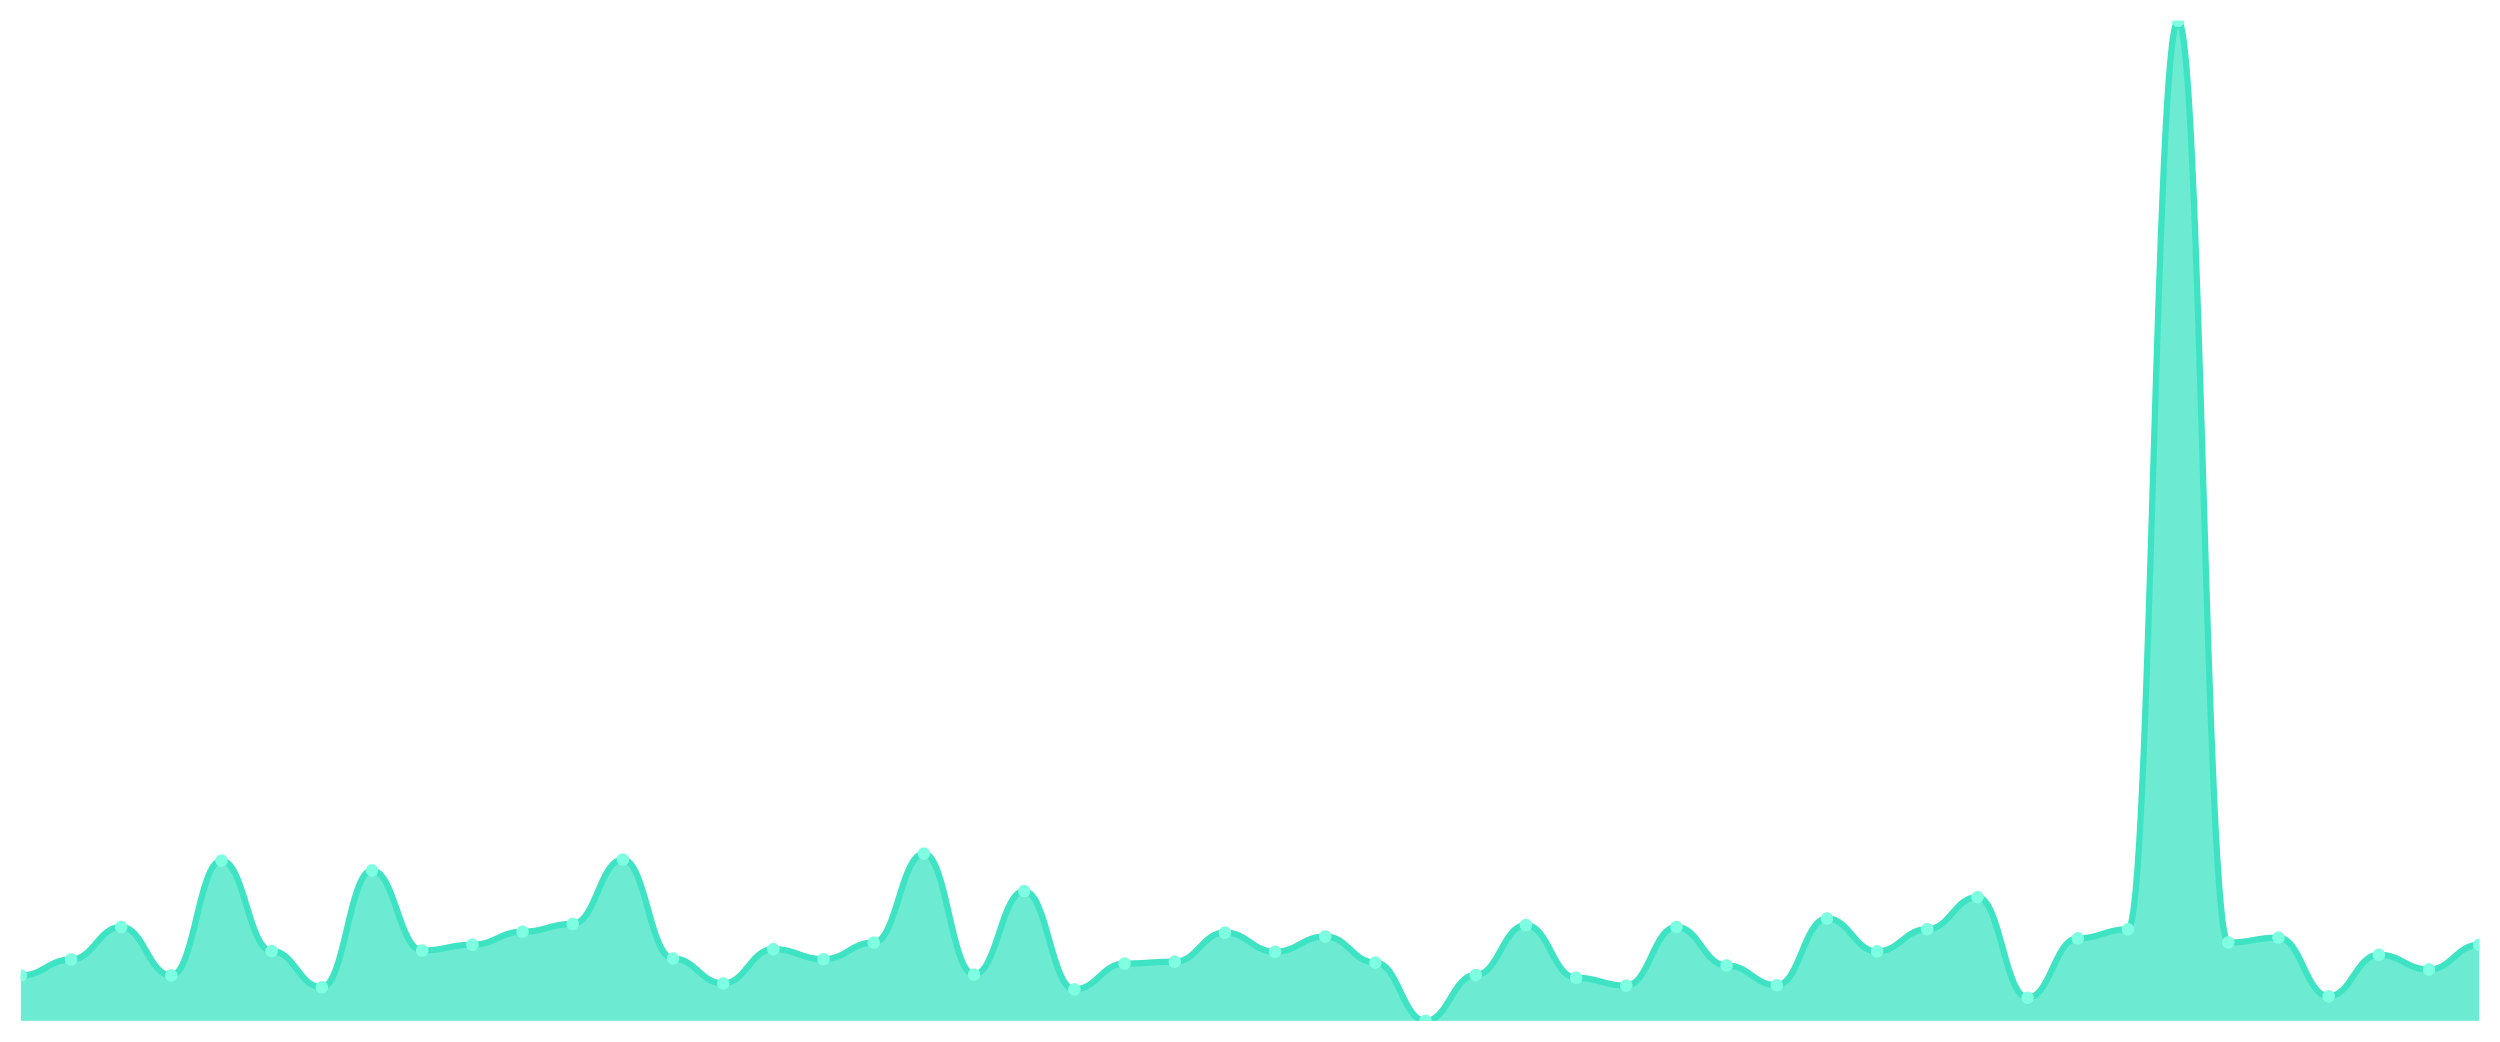
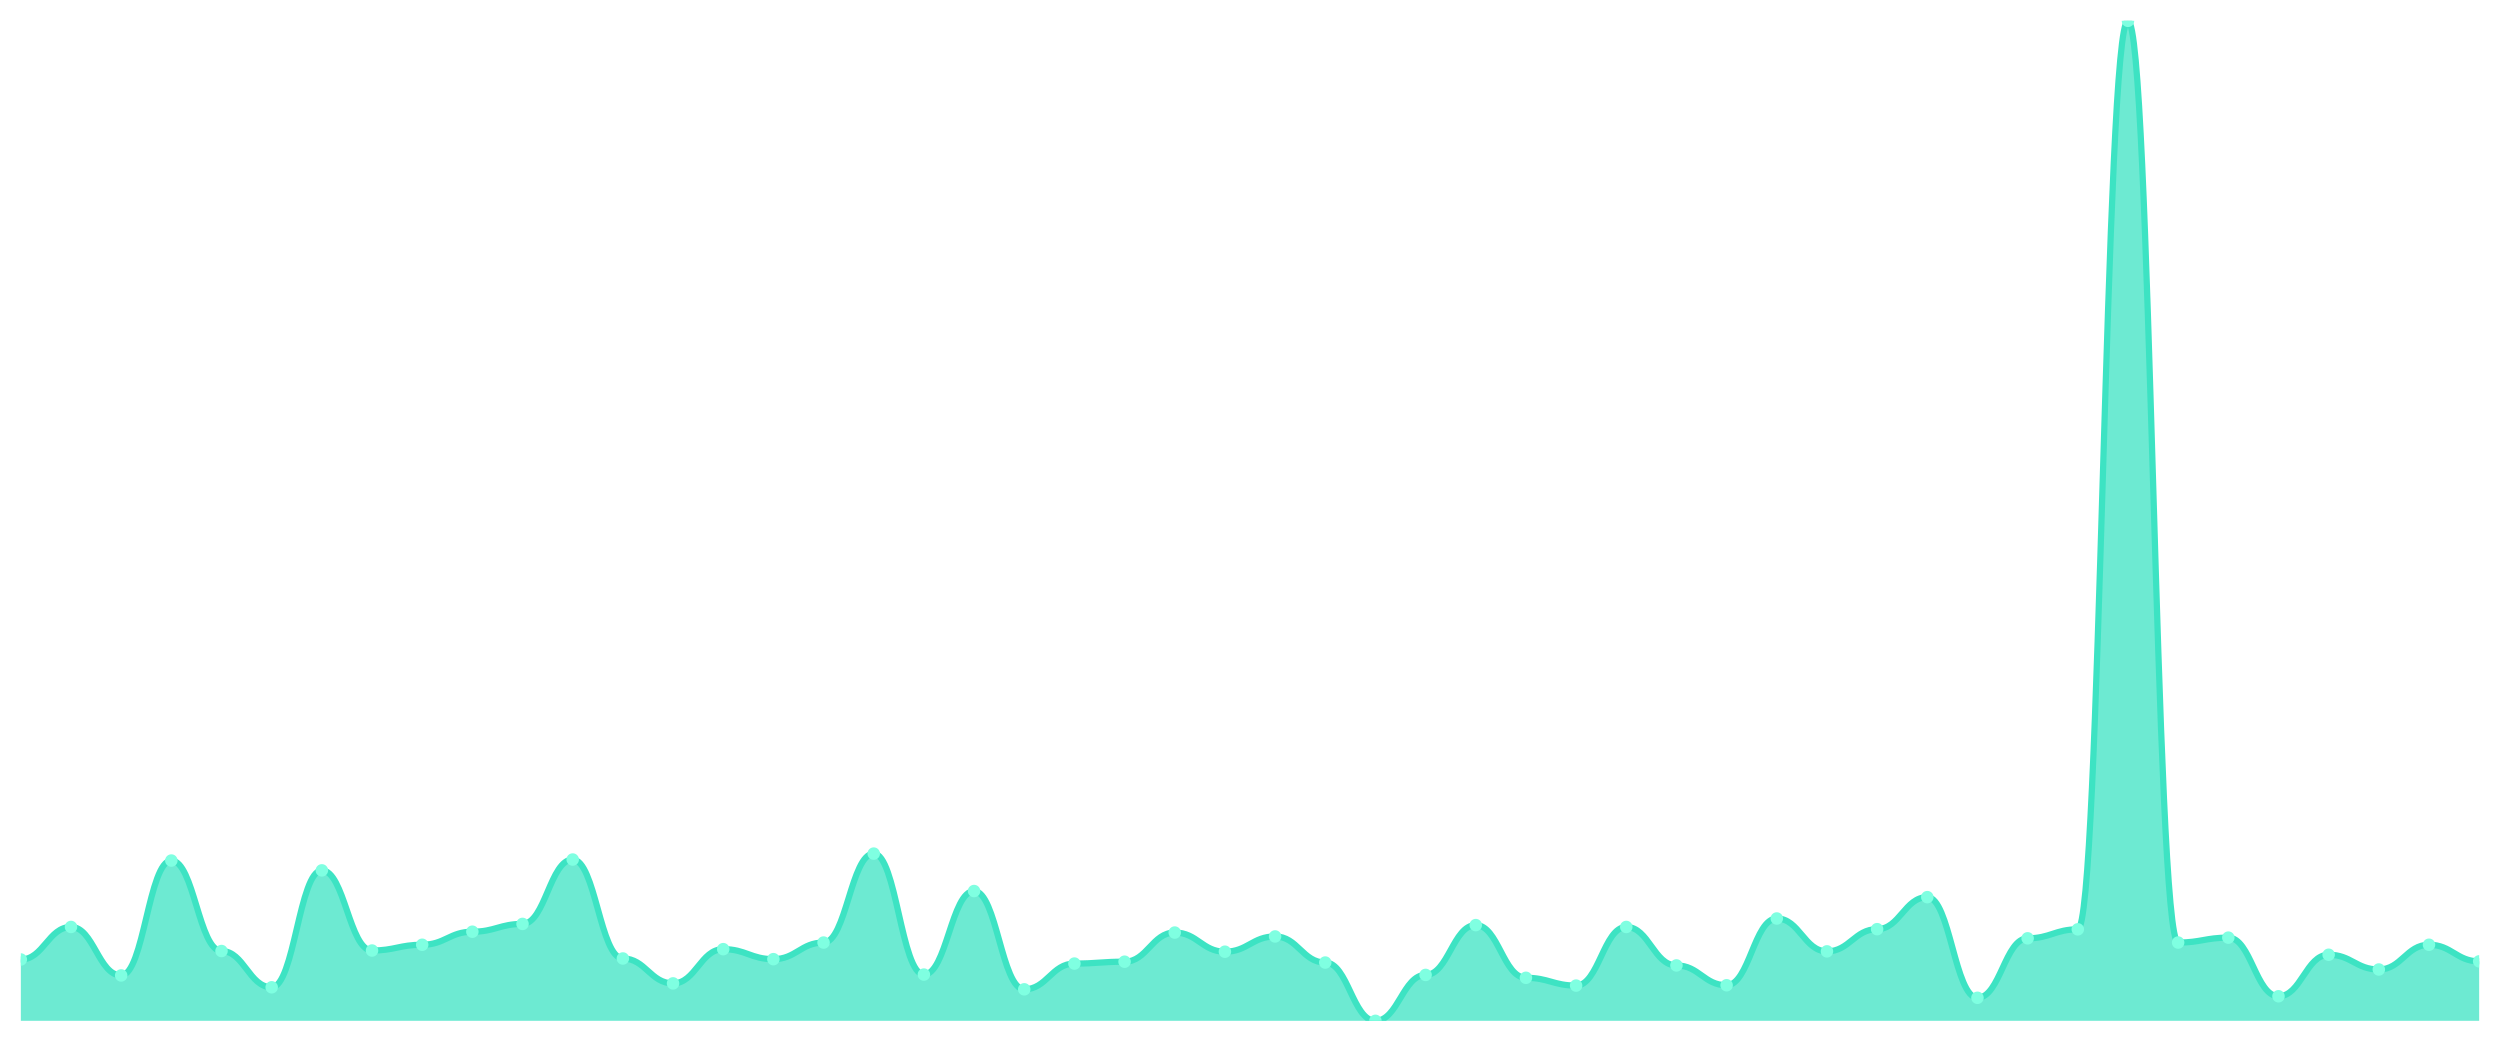
<svg xmlns="http://www.w3.org/2000/svg" viewBox="0 0 1200 500" width="1200" height="500">
  <defs>
    <clipPath id="c">
      <rect x="10" y="10" width="1180" height="480" />
    </clipPath>
  </defs>
  <rect width="1200" height="500" fill="none" />
  <g clip-path="url(#c)">
-     <path d="M 10,490 L 10,468.285 C 20.837,468.285 23.245,460.559 34.082,460.559 C 44.918,460.559 47.327,444.944 58.163,444.944 C 69,444.944 71.408,468.204 82.245,468.204 C 93.082,468.204 95.49,413.063 106.327,413.063 C 117.163,413.063 119.571,456.493 130.408,456.493 C 141.245,456.493 143.653,473.897 154.49,473.897 C 165.327,473.897 167.735,417.78 178.571,417.78 C 189.408,417.78 191.816,456.249 202.653,456.249 C 213.49,456.249 215.898,453.484 226.735,453.484 C 237.571,453.484 239.98,447.221 250.816,447.221 C 261.653,447.221 264.061,443.48 274.898,443.48 C 285.735,443.48 288.143,412.575 298.98,412.575 C 309.816,412.575 312.224,460.071 323.061,460.071 C 333.898,460.071 336.306,472.026 347.143,472.026 C 357.98,472.026 360.388,455.598 371.224,455.598 C 382.061,455.598 384.469,460.396 395.306,460.396 C 406.143,460.396 408.551,452.426 419.388,452.426 C 430.224,452.426 432.633,409.729 443.469,409.729 C 454.306,409.729 456.714,467.797 467.551,467.797 C 478.388,467.797 480.796,427.702 491.633,427.702 C 502.469,427.702 504.878,474.873 515.714,474.873 C 526.551,474.873 528.959,462.511 539.796,462.511 C 550.633,462.511 553.041,461.616 563.878,461.616 C 574.714,461.616 577.122,447.628 587.959,447.628 C 598.796,447.628 601.204,456.818 612.041,456.818 C 622.878,456.818 625.286,449.498 636.122,449.498 C 646.959,449.498 649.367,462.023 660.204,462.023 C 671.041,462.023 673.449,490 684.286,490 C 695.122,490 697.531,467.96 708.367,467.96 C 719.204,467.96 721.612,444.049 732.449,444.049 C 743.286,444.049 745.694,469.343 756.531,469.343 C 767.367,469.343 769.776,473.084 780.612,473.084 C 791.449,473.084 793.857,444.944 804.694,444.944 C 815.531,444.944 817.939,463.406 828.776,463.406 C 839.612,463.406 842.02,472.921 852.857,472.921 C 863.694,472.921 866.102,440.878 876.939,440.878 C 887.776,440.878 890.184,456.655 901.02,456.655 C 911.857,456.655 914.265,446.001 925.102,446.001 C 935.939,446.001 938.347,430.63 949.184,430.63 C 960.02,430.63 962.429,478.939 973.265,478.939 C 984.102,478.939 986.51,450.393 997.347,450.393 C 1008.184,450.393 1010.592,446.083 1021.429,446.083 C 1032.265,446.083 1034.673,10 1045.51,10 C 1056.347,10 1058.755,452.426 1069.592,452.426 C 1080.429,452.426 1082.837,450.068 1093.673,450.068 C 1104.51,450.068 1106.918,478.207 1117.755,478.207 C 1128.592,478.207 1131,458.282 1141.837,458.282 C 1152.673,458.282 1155.082,465.358 1165.918,465.358 C 1176.755,465.358 1179.163,453.484 1190,453.484 L 1190,490 Z" fill="rgba(61,227,195,0.75)" />
-     <path d="M 10,468.285 C 20.837,468.285 23.245,460.559 34.082,460.559 C 44.918,460.559 47.327,444.944 58.163,444.944 C 69,444.944 71.408,468.204 82.245,468.204 C 93.082,468.204 95.49,413.063 106.327,413.063 C 117.163,413.063 119.571,456.493 130.408,456.493 C 141.245,456.493 143.653,473.897 154.49,473.897 C 165.327,473.897 167.735,417.78 178.571,417.78 C 189.408,417.78 191.816,456.249 202.653,456.249 C 213.49,456.249 215.898,453.484 226.735,453.484 C 237.571,453.484 239.98,447.221 250.816,447.221 C 261.653,447.221 264.061,443.48 274.898,443.48 C 285.735,443.48 288.143,412.575 298.98,412.575 C 309.816,412.575 312.224,460.071 323.061,460.071 C 333.898,460.071 336.306,472.026 347.143,472.026 C 357.98,472.026 360.388,455.598 371.224,455.598 C 382.061,455.598 384.469,460.396 395.306,460.396 C 406.143,460.396 408.551,452.426 419.388,452.426 C 430.224,452.426 432.633,409.729 443.469,409.729 C 454.306,409.729 456.714,467.797 467.551,467.797 C 478.388,467.797 480.796,427.702 491.633,427.702 C 502.469,427.702 504.878,474.873 515.714,474.873 C 526.551,474.873 528.959,462.511 539.796,462.511 C 550.633,462.511 553.041,461.616 563.878,461.616 C 574.714,461.616 577.122,447.628 587.959,447.628 C 598.796,447.628 601.204,456.818 612.041,456.818 C 622.878,456.818 625.286,449.498 636.122,449.498 C 646.959,449.498 649.367,462.023 660.204,462.023 C 671.041,462.023 673.449,490 684.286,490 C 695.122,490 697.531,467.96 708.367,467.96 C 719.204,467.96 721.612,444.049 732.449,444.049 C 743.286,444.049 745.694,469.343 756.531,469.343 C 767.367,469.343 769.776,473.084 780.612,473.084 C 791.449,473.084 793.857,444.944 804.694,444.944 C 815.531,444.944 817.939,463.406 828.776,463.406 C 839.612,463.406 842.02,472.921 852.857,472.921 C 863.694,472.921 866.102,440.878 876.939,440.878 C 887.776,440.878 890.184,456.655 901.02,456.655 C 911.857,456.655 914.265,446.001 925.102,446.001 C 935.939,446.001 938.347,430.63 949.184,430.63 C 960.02,430.63 962.429,478.939 973.265,478.939 C 984.102,478.939 986.51,450.393 997.347,450.393 C 1008.184,450.393 1010.592,446.083 1021.429,446.083 C 1032.265,446.083 1034.673,10 1045.51,10 C 1056.347,10 1058.755,452.426 1069.592,452.426 C 1080.429,452.426 1082.837,450.068 1093.673,450.068 C 1104.51,450.068 1106.918,478.207 1117.755,478.207 C 1128.592,478.207 1131,458.282 1141.837,458.282 C 1152.673,458.282 1155.082,465.358 1165.918,465.358 C 1176.755,465.358 1179.163,453.484 1190,453.484" fill="none" stroke="#3de3c3" stroke-width="3" stroke-linecap="round" stroke-linejoin="round" />
-     <circle cx="10" cy="468.285" r="3" fill="#7fffe1" />
-     <circle cx="34.082" cy="460.559" r="3" fill="#7fffe1" />
-     <circle cx="58.163" cy="444.944" r="3" fill="#7fffe1" />
-     <circle cx="82.245" cy="468.204" r="3" fill="#7fffe1" />
-     <circle cx="106.327" cy="413.063" r="3" fill="#7fffe1" />
-     <circle cx="130.408" cy="456.493" r="3" fill="#7fffe1" />
-     <circle cx="154.49" cy="473.897" r="3" fill="#7fffe1" />
-     <circle cx="178.571" cy="417.78" r="3" fill="#7fffe1" />
-     <circle cx="202.653" cy="456.249" r="3" fill="#7fffe1" />
-     <circle cx="226.735" cy="453.484" r="3" fill="#7fffe1" />
-     <circle cx="250.816" cy="447.221" r="3" fill="#7fffe1" />
-     <circle cx="274.898" cy="443.48" r="3" fill="#7fffe1" />
-     <circle cx="298.98" cy="412.575" r="3" fill="#7fffe1" />
-     <circle cx="323.061" cy="460.071" r="3" fill="#7fffe1" />
-     <circle cx="347.143" cy="472.026" r="3" fill="#7fffe1" />
-     <circle cx="371.224" cy="455.598" r="3" fill="#7fffe1" />
-     <circle cx="395.306" cy="460.396" r="3" fill="#7fffe1" />
-     <circle cx="419.388" cy="452.426" r="3" fill="#7fffe1" />
-     <circle cx="443.469" cy="409.729" r="3" fill="#7fffe1" />
-     <circle cx="467.551" cy="467.797" r="3" fill="#7fffe1" />
-     <circle cx="491.633" cy="427.702" r="3" fill="#7fffe1" />
-     <circle cx="515.714" cy="474.873" r="3" fill="#7fffe1" />
-     <circle cx="539.796" cy="462.511" r="3" fill="#7fffe1" />
-     <circle cx="563.878" cy="461.616" r="3" fill="#7fffe1" />
-     <circle cx="587.959" cy="447.628" r="3" fill="#7fffe1" />
-     <circle cx="612.041" cy="456.818" r="3" fill="#7fffe1" />
-     <circle cx="636.122" cy="449.498" r="3" fill="#7fffe1" />
-     <circle cx="660.204" cy="462.023" r="3" fill="#7fffe1" />
-     <circle cx="684.286" cy="490" r="3" fill="#7fffe1" />
-     <circle cx="708.367" cy="467.96" r="3" fill="#7fffe1" />
-     <circle cx="732.449" cy="444.049" r="3" fill="#7fffe1" />
-     <circle cx="756.531" cy="469.343" r="3" fill="#7fffe1" />
-     <circle cx="780.612" cy="473.084" r="3" fill="#7fffe1" />
-     <circle cx="804.694" cy="444.944" r="3" fill="#7fffe1" />
-     <circle cx="828.776" cy="463.406" r="3" fill="#7fffe1" />
-     <circle cx="852.857" cy="472.921" r="3" fill="#7fffe1" />
-     <circle cx="876.939" cy="440.878" r="3" fill="#7fffe1" />
-     <circle cx="901.02" cy="456.655" r="3" fill="#7fffe1" />
-     <circle cx="925.102" cy="446.001" r="3" fill="#7fffe1" />
-     <circle cx="949.184" cy="430.63" r="3" fill="#7fffe1" />
-     <circle cx="973.265" cy="478.939" r="3" fill="#7fffe1" />
-     <circle cx="997.347" cy="450.393" r="3" fill="#7fffe1" />
-     <circle cx="1021.429" cy="446.083" r="3" fill="#7fffe1" />
-     <circle cx="1045.51" cy="10" r="3" fill="#7fffe1" />
-     <circle cx="1069.592" cy="452.426" r="3" fill="#7fffe1" />
-     <circle cx="1093.673" cy="450.068" r="3" fill="#7fffe1" />
-     <circle cx="1117.755" cy="478.207" r="3" fill="#7fffe1" />
-     <circle cx="1141.837" cy="458.282" r="3" fill="#7fffe1" />
-     <circle cx="1165.918" cy="465.358" r="3" fill="#7fffe1" />
-     <circle cx="1190" cy="453.484" r="3" fill="#7fffe1" />
+     <path d="M 10,490 L 10,460.559 C 20.837,460.559 23.245,444.944 34.082,444.944 C 44.918,444.944 47.327,468.204 58.163,468.204 C 69,468.204 71.408,413.063 82.245,413.063 C 93.082,413.063 95.49,456.493 106.327,456.493 C 117.163,456.493 119.571,473.897 130.408,473.897 C 141.245,473.897 143.653,417.78 154.49,417.78 C 165.327,417.78 167.735,456.249 178.571,456.249 C 189.408,456.249 191.816,453.484 202.653,453.484 C 213.49,453.484 215.898,447.221 226.735,447.221 C 237.571,447.221 239.98,443.48 250.816,443.48 C 261.653,443.48 264.061,412.575 274.898,412.575 C 285.735,412.575 288.143,460.071 298.98,460.071 C 309.816,460.071 312.224,472.026 323.061,472.026 C 333.898,472.026 336.306,455.598 347.143,455.598 C 357.98,455.598 360.388,460.396 371.224,460.396 C 382.061,460.396 384.469,452.426 395.306,452.426 C 406.143,452.426 408.551,409.729 419.388,409.729 C 430.224,409.729 432.633,467.797 443.469,467.797 C 454.306,467.797 456.714,427.702 467.551,427.702 C 478.388,427.702 480.796,474.873 491.633,474.873 C 502.469,474.873 504.878,462.511 515.714,462.511 C 526.551,462.511 528.959,461.616 539.796,461.616 C 550.633,461.616 553.041,447.628 563.878,447.628 C 574.714,447.628 577.122,456.818 587.959,456.818 C 598.796,456.818 601.204,449.498 612.041,449.498 C 622.878,449.498 625.286,462.023 636.122,462.023 C 646.959,462.023 649.367,490 660.204,490 C 671.041,490 673.449,467.96 684.286,467.96 C 695.122,467.96 697.531,444.049 708.367,444.049 C 719.204,444.049 721.612,469.343 732.449,469.343 C 743.286,469.343 745.694,473.084 756.531,473.084 C 767.367,473.084 769.776,444.944 780.612,444.944 C 791.449,444.944 793.857,463.406 804.694,463.406 C 815.531,463.406 817.939,472.921 828.776,472.921 C 839.612,472.921 842.02,440.878 852.857,440.878 C 863.694,440.878 866.102,456.655 876.939,456.655 C 887.776,456.655 890.184,446.001 901.02,446.001 C 911.857,446.001 914.265,430.63 925.102,430.63 C 935.939,430.63 938.347,478.939 949.184,478.939 C 960.02,478.939 962.429,450.393 973.265,450.393 C 984.102,450.393 986.51,446.083 997.347,446.083 C 1008.184,446.083 1010.592,10 1021.429,10 C 1032.265,10 1034.673,452.426 1045.51,452.426 C 1056.347,452.426 1058.755,450.068 1069.592,450.068 C 1080.429,450.068 1082.837,478.207 1093.673,478.207 C 1104.51,478.207 1106.918,458.282 1117.755,458.282 C 1128.592,458.282 1131,465.358 1141.837,465.358 C 1152.673,465.358 1155.082,453.484 1165.918,453.484 C 1176.755,453.484 1179.163,461.454 1190,461.454 L 1190,490 Z" fill="rgba(61,227,195,0.75)" />
+     <path d="M 10,460.559 C 20.837,460.559 23.245,444.944 34.082,444.944 C 44.918,444.944 47.327,468.204 58.163,468.204 C 69,468.204 71.408,413.063 82.245,413.063 C 93.082,413.063 95.49,456.493 106.327,456.493 C 117.163,456.493 119.571,473.897 130.408,473.897 C 141.245,473.897 143.653,417.78 154.49,417.78 C 165.327,417.78 167.735,456.249 178.571,456.249 C 189.408,456.249 191.816,453.484 202.653,453.484 C 213.49,453.484 215.898,447.221 226.735,447.221 C 237.571,447.221 239.98,443.48 250.816,443.48 C 261.653,443.48 264.061,412.575 274.898,412.575 C 285.735,412.575 288.143,460.071 298.98,460.071 C 309.816,460.071 312.224,472.026 323.061,472.026 C 333.898,472.026 336.306,455.598 347.143,455.598 C 357.98,455.598 360.388,460.396 371.224,460.396 C 382.061,460.396 384.469,452.426 395.306,452.426 C 406.143,452.426 408.551,409.729 419.388,409.729 C 430.224,409.729 432.633,467.797 443.469,467.797 C 454.306,467.797 456.714,427.702 467.551,427.702 C 478.388,427.702 480.796,474.873 491.633,474.873 C 502.469,474.873 504.878,462.511 515.714,462.511 C 526.551,462.511 528.959,461.616 539.796,461.616 C 550.633,461.616 553.041,447.628 563.878,447.628 C 574.714,447.628 577.122,456.818 587.959,456.818 C 598.796,456.818 601.204,449.498 612.041,449.498 C 622.878,449.498 625.286,462.023 636.122,462.023 C 646.959,462.023 649.367,490 660.204,490 C 671.041,490 673.449,467.96 684.286,467.96 C 695.122,467.96 697.531,444.049 708.367,444.049 C 719.204,444.049 721.612,469.343 732.449,469.343 C 743.286,469.343 745.694,473.084 756.531,473.084 C 767.367,473.084 769.776,444.944 780.612,444.944 C 791.449,444.944 793.857,463.406 804.694,463.406 C 815.531,463.406 817.939,472.921 828.776,472.921 C 839.612,472.921 842.02,440.878 852.857,440.878 C 863.694,440.878 866.102,456.655 876.939,456.655 C 887.776,456.655 890.184,446.001 901.02,446.001 C 911.857,446.001 914.265,430.63 925.102,430.63 C 935.939,430.63 938.347,478.939 949.184,478.939 C 960.02,478.939 962.429,450.393 973.265,450.393 C 984.102,450.393 986.51,446.083 997.347,446.083 C 1008.184,446.083 1010.592,10 1021.429,10 C 1032.265,10 1034.673,452.426 1045.51,452.426 C 1056.347,452.426 1058.755,450.068 1069.592,450.068 C 1080.429,450.068 1082.837,478.207 1093.673,478.207 C 1104.51,478.207 1106.918,458.282 1117.755,458.282 C 1128.592,458.282 1131,465.358 1141.837,465.358 C 1152.673,465.358 1155.082,453.484 1165.918,453.484 C 1176.755,453.484 1179.163,461.454 1190,461.454" fill="none" stroke="#3de3c3" stroke-width="3" stroke-linecap="round" stroke-linejoin="round" />
+     <circle cx="10" cy="460.559" r="3" fill="#7fffe1" />
+     <circle cx="34.082" cy="444.944" r="3" fill="#7fffe1" />
+     <circle cx="58.163" cy="468.204" r="3" fill="#7fffe1" />
+     <circle cx="82.245" cy="413.063" r="3" fill="#7fffe1" />
+     <circle cx="106.327" cy="456.493" r="3" fill="#7fffe1" />
+     <circle cx="130.408" cy="473.897" r="3" fill="#7fffe1" />
+     <circle cx="154.49" cy="417.78" r="3" fill="#7fffe1" />
+     <circle cx="178.571" cy="456.249" r="3" fill="#7fffe1" />
+     <circle cx="202.653" cy="453.484" r="3" fill="#7fffe1" />
+     <circle cx="226.735" cy="447.221" r="3" fill="#7fffe1" />
+     <circle cx="250.816" cy="443.48" r="3" fill="#7fffe1" />
+     <circle cx="274.898" cy="412.575" r="3" fill="#7fffe1" />
+     <circle cx="298.98" cy="460.071" r="3" fill="#7fffe1" />
+     <circle cx="323.061" cy="472.026" r="3" fill="#7fffe1" />
+     <circle cx="347.143" cy="455.598" r="3" fill="#7fffe1" />
+     <circle cx="371.224" cy="460.396" r="3" fill="#7fffe1" />
+     <circle cx="395.306" cy="452.426" r="3" fill="#7fffe1" />
+     <circle cx="419.388" cy="409.729" r="3" fill="#7fffe1" />
+     <circle cx="443.469" cy="467.797" r="3" fill="#7fffe1" />
+     <circle cx="467.551" cy="427.702" r="3" fill="#7fffe1" />
+     <circle cx="491.633" cy="474.873" r="3" fill="#7fffe1" />
+     <circle cx="515.714" cy="462.511" r="3" fill="#7fffe1" />
+     <circle cx="539.796" cy="461.616" r="3" fill="#7fffe1" />
+     <circle cx="563.878" cy="447.628" r="3" fill="#7fffe1" />
+     <circle cx="587.959" cy="456.818" r="3" fill="#7fffe1" />
+     <circle cx="612.041" cy="449.498" r="3" fill="#7fffe1" />
+     <circle cx="636.122" cy="462.023" r="3" fill="#7fffe1" />
+     <circle cx="660.204" cy="490" r="3" fill="#7fffe1" />
+     <circle cx="684.286" cy="467.96" r="3" fill="#7fffe1" />
+     <circle cx="708.367" cy="444.049" r="3" fill="#7fffe1" />
+     <circle cx="732.449" cy="469.343" r="3" fill="#7fffe1" />
+     <circle cx="756.531" cy="473.084" r="3" fill="#7fffe1" />
+     <circle cx="780.612" cy="444.944" r="3" fill="#7fffe1" />
+     <circle cx="804.694" cy="463.406" r="3" fill="#7fffe1" />
+     <circle cx="828.776" cy="472.921" r="3" fill="#7fffe1" />
+     <circle cx="852.857" cy="440.878" r="3" fill="#7fffe1" />
+     <circle cx="876.939" cy="456.655" r="3" fill="#7fffe1" />
+     <circle cx="901.02" cy="446.001" r="3" fill="#7fffe1" />
+     <circle cx="925.102" cy="430.63" r="3" fill="#7fffe1" />
+     <circle cx="949.184" cy="478.939" r="3" fill="#7fffe1" />
+     <circle cx="973.265" cy="450.393" r="3" fill="#7fffe1" />
+     <circle cx="997.347" cy="446.083" r="3" fill="#7fffe1" />
+     <circle cx="1021.429" cy="10" r="3" fill="#7fffe1" />
+     <circle cx="1045.51" cy="452.426" r="3" fill="#7fffe1" />
+     <circle cx="1069.592" cy="450.068" r="3" fill="#7fffe1" />
+     <circle cx="1093.673" cy="478.207" r="3" fill="#7fffe1" />
+     <circle cx="1117.755" cy="458.282" r="3" fill="#7fffe1" />
+     <circle cx="1141.837" cy="465.358" r="3" fill="#7fffe1" />
+     <circle cx="1165.918" cy="453.484" r="3" fill="#7fffe1" />
+     <circle cx="1190" cy="461.454" r="3" fill="#7fffe1" />
  </g>
</svg>
